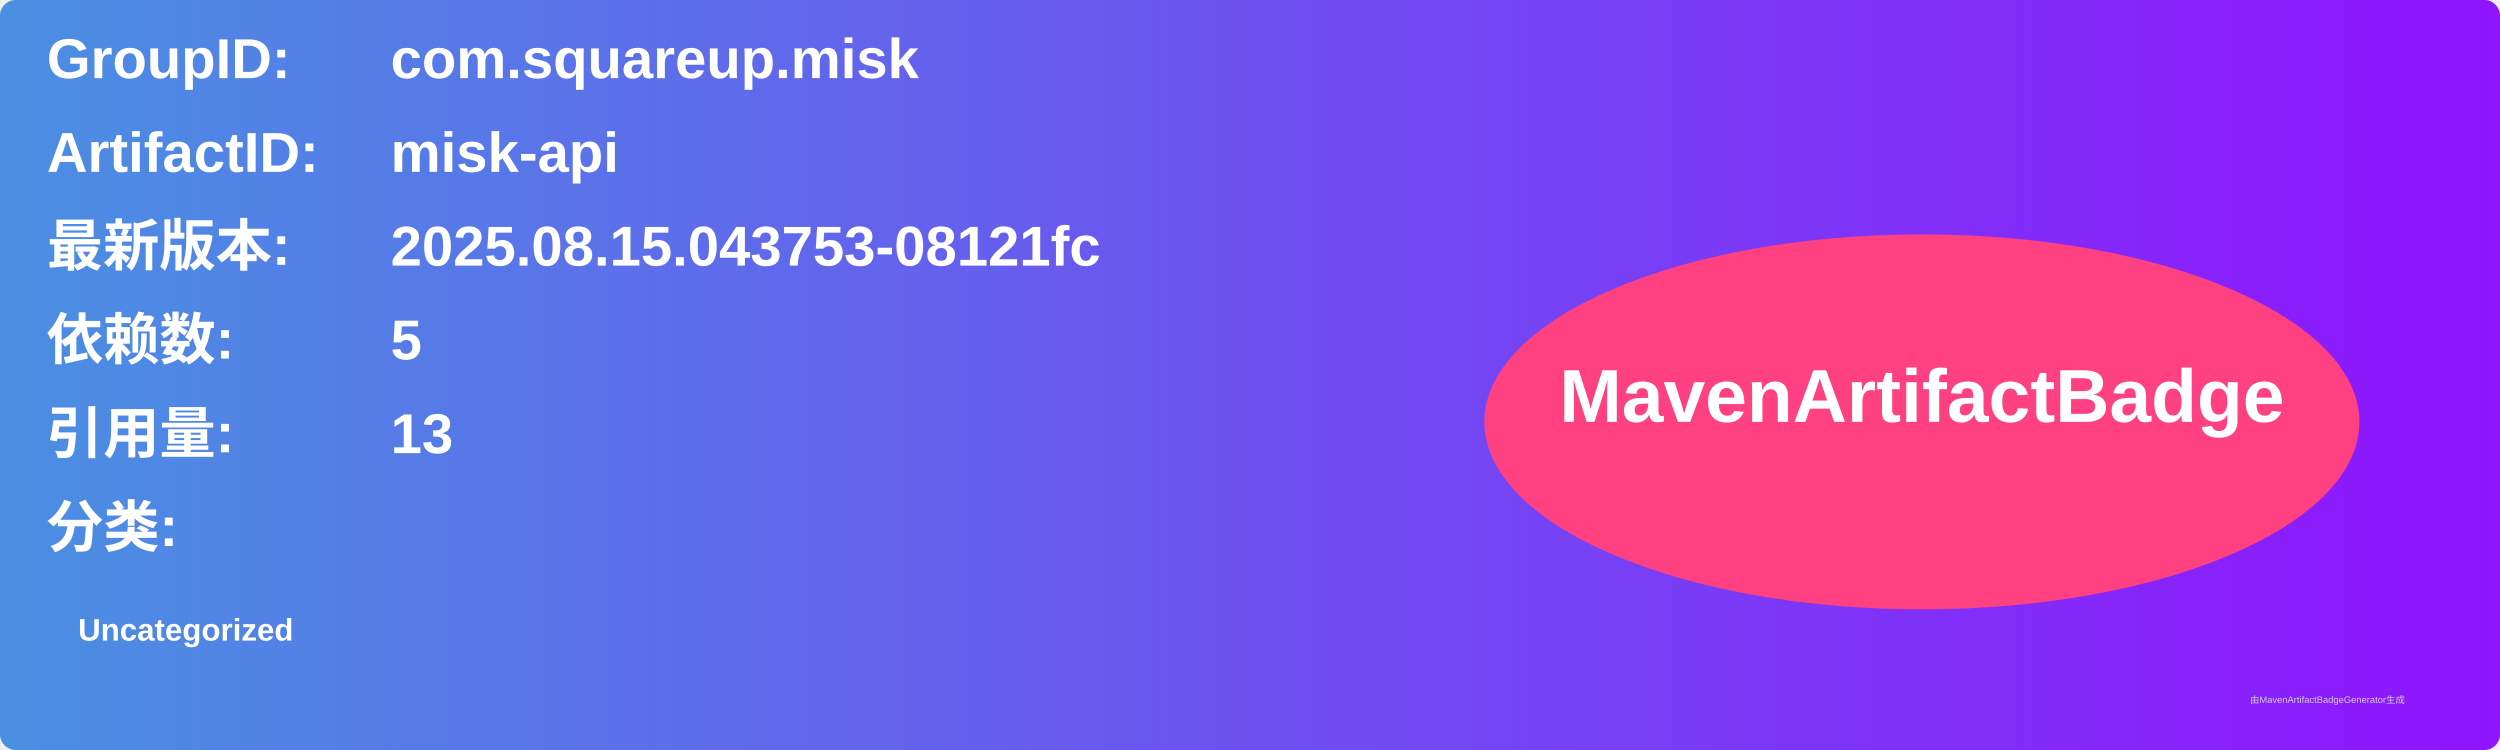
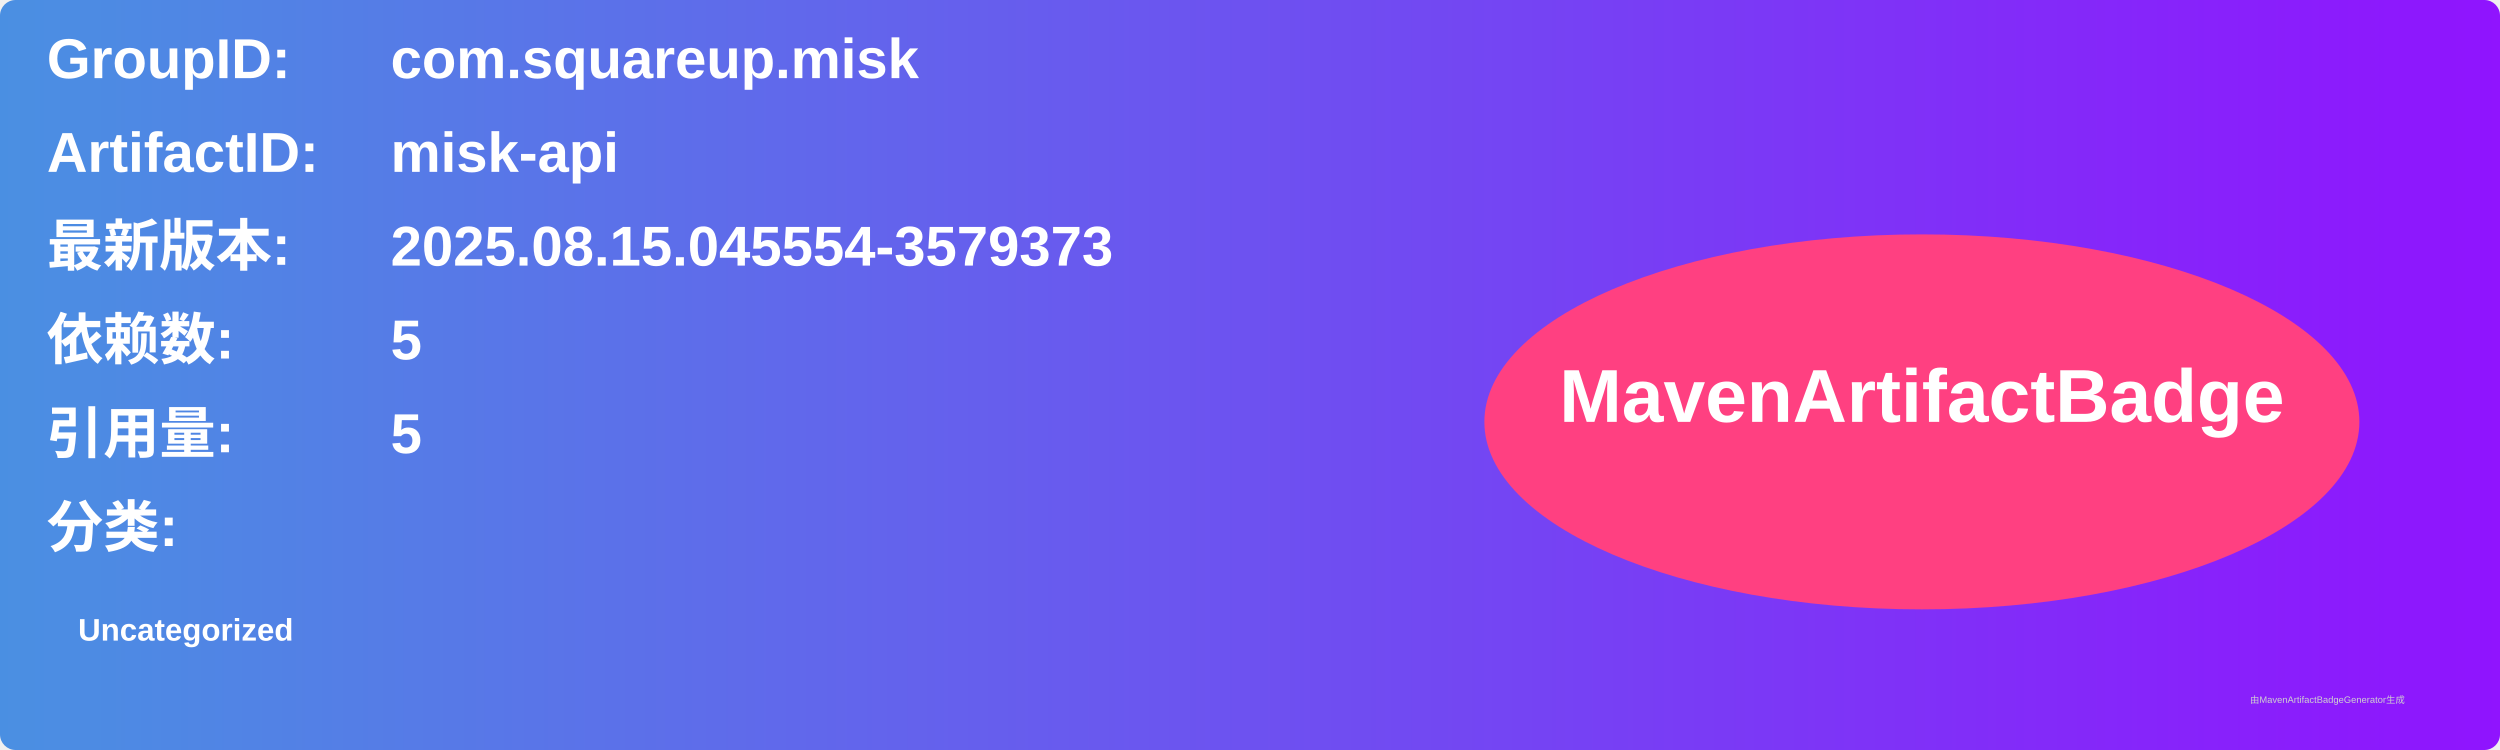
<svg xmlns="http://www.w3.org/2000/svg" width="800" height="240" viewBox="0 0 800 240">
  <linearGradient id="grad" x1="0%" y1="0%" x2="100%" y2="0%">
    <stop offset="0%" stop-color="#4a90e2" />
    <stop offset="100%" stop-color="#9013fe" />
  </linearGradient>
  <rect width="100%" height="100%" rx="5" ry="5" fill="url(#grad)" />
  <g transform="translate(15, 15)">
    <text x="0" y="10" font-family="Arial" font-size="18" fill="white" font-weight="bold" width="260">GroupID:</text>
    <text x="110" y="10" font-family="Arial" font-size="18" fill="white" font-weight="bold" width="460">com.squareup.misk</text>
    <text x="0" y="40" font-family="Arial" font-size="18" fill="white" font-weight="bold" width="260">ArtifactID:</text>
    <text x="110" y="40" font-family="Arial" font-size="18" fill="white" font-weight="bold" width="460">misk-api</text>
    <text x="0" y="70" font-family="Arial" font-size="18" fill="white" font-weight="bold">最新版本:</text>
    <text x="110" y="70" font-family="Arial" font-size="18" fill="white" font-weight="bold">
-       <tspan font-weight="bold">2025.08.15.043753-08121fc</tspan>
+       <tspan font-weight="bold">2025.08.15.045554-3579373</tspan>
    </text>
    <text x="0" y="100" font-family="Arial" font-size="18" fill="white" font-weight="bold">依赖数: </text>
    <text x="110" y="100" font-family="Arial" font-size="18" fill="white">
      <tspan font-weight="bold">5</tspan>
    </text>
    <text x="0" y="130" font-family="Arial" font-size="18" fill="white" font-weight="bold">引用量: </text>
    <text x="110" y="130" font-family="Arial" font-size="18" fill="white">
-       <tspan font-weight="bold">13</tspan>
+       <tspan font-weight="bold">5</tspan>
    </text>
    <text x="0" y="160" font-family="Arial" font-size="18" fill="white" font-weight="bold">分类:</text>
    <text x="10" y="190" font-family="Arial" font-size="10" fill="white">
      <tspan font-weight="bold">Uncategorized</tspan>
    </text>
    <ellipse cx="600" cy="120" rx="140" ry="60" fill="#ff4081" />
    <text x="600" y="120" text-anchor="middle" font-family="Arial" font-size="24" fill="white" font-weight="bold">MavenArtifactBadge</text>
  </g>
  <text x="720" y="225" font-family="Arial" font-size="3" fill="#d0d0d0">由MavenArtifactBadgeGenerator生成</text>
</svg>
